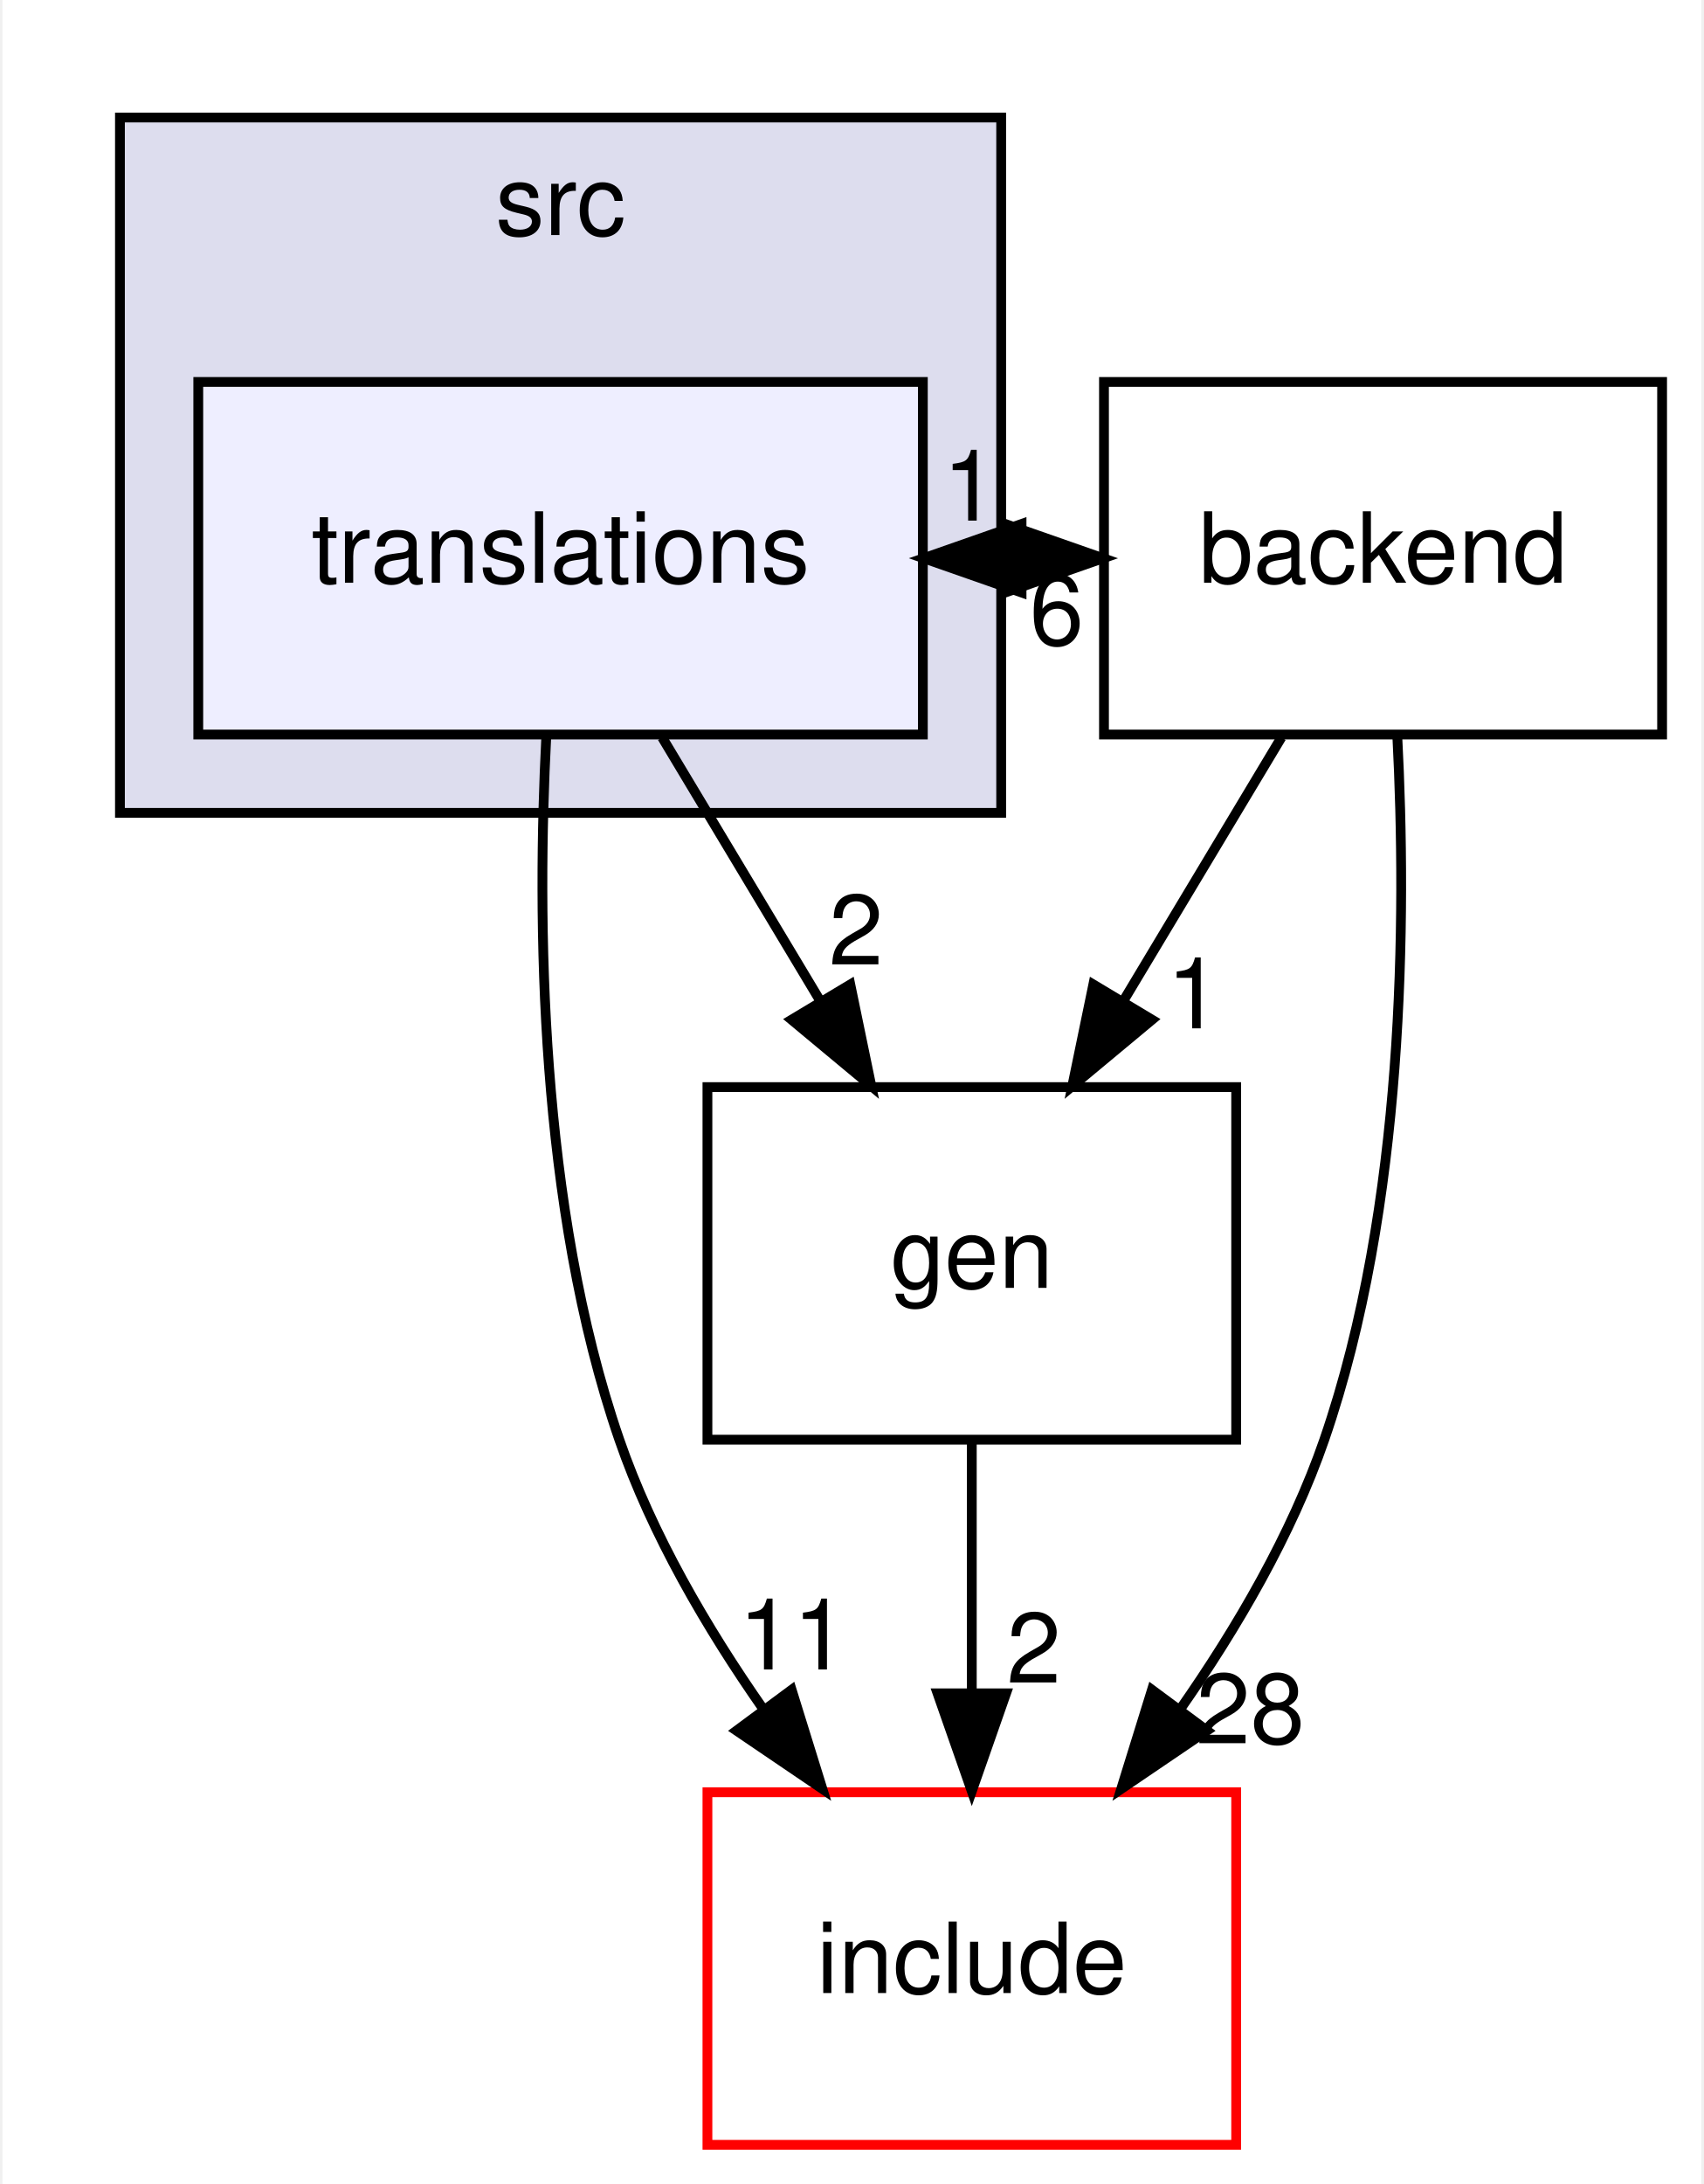
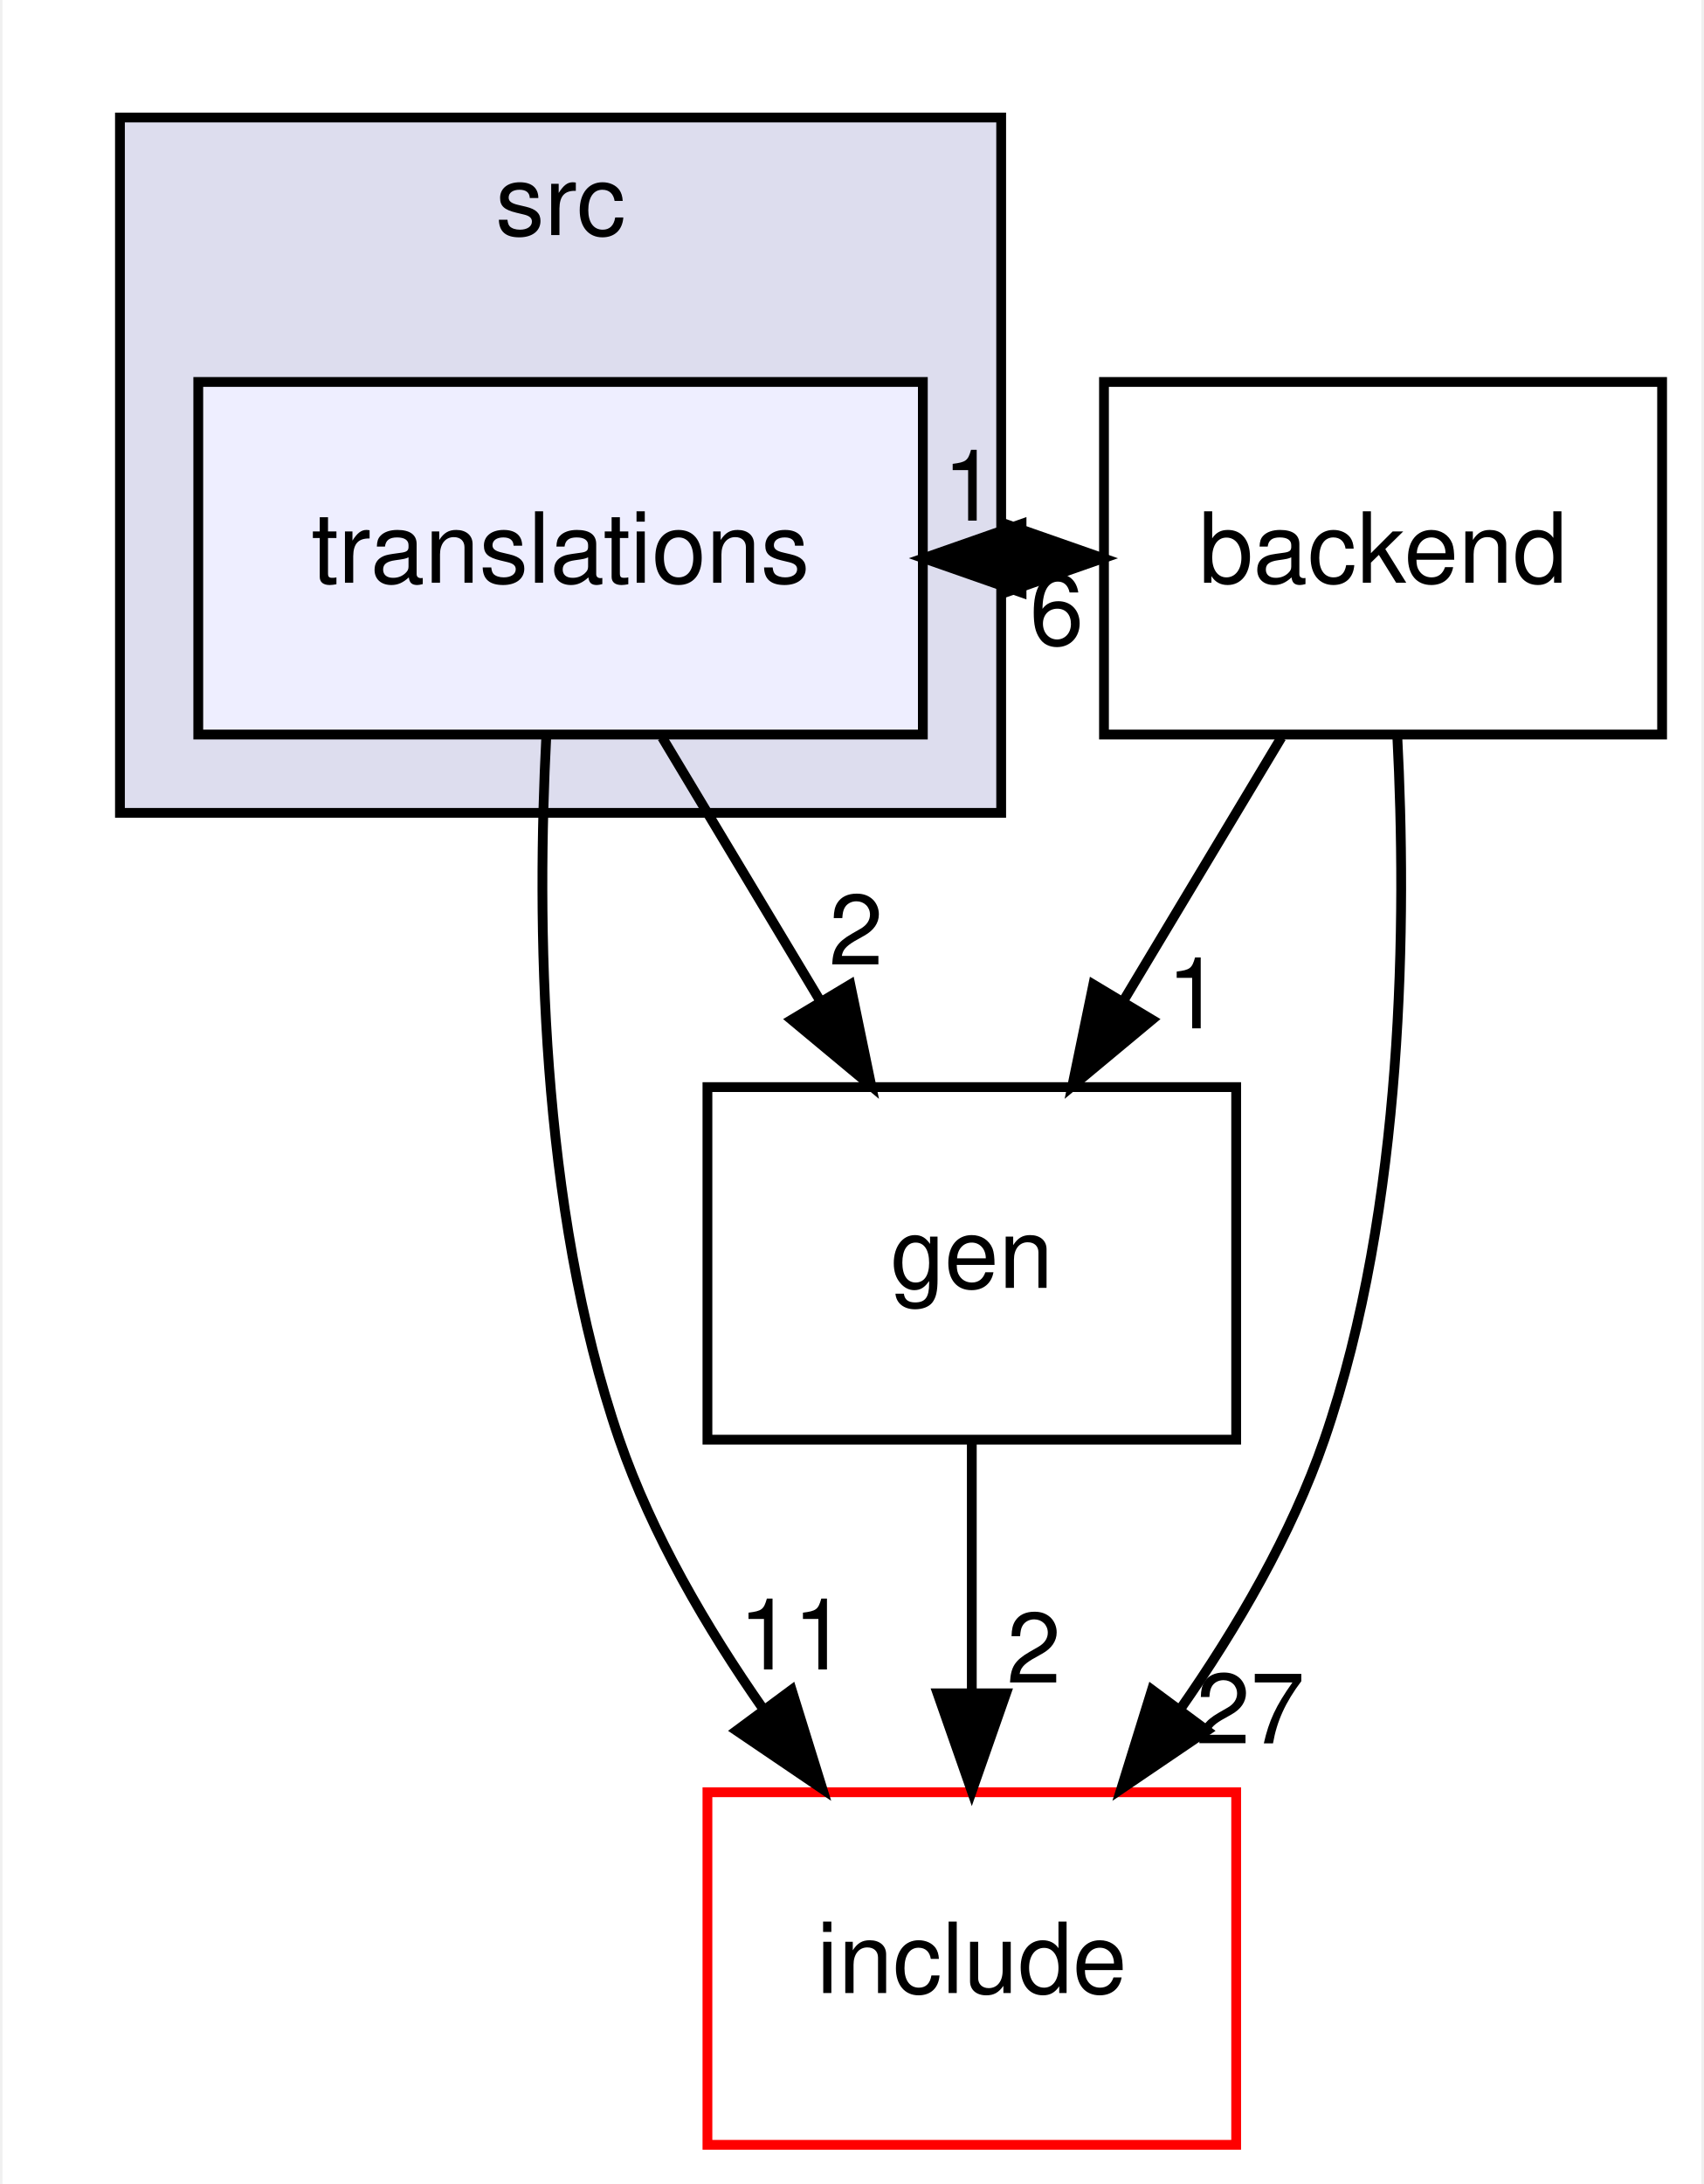
<svg xmlns="http://www.w3.org/2000/svg" xmlns:xlink="http://www.w3.org/1999/xlink" width="174pt" height="223pt" viewBox="0.00 0.00 173.50 223.00">
  <g id="graph0" class="graph" transform="scale(1 1) rotate(0) translate(4 219)">
    <polygon fill="white" stroke="transparent" points="-4,4 -4,-219 169.5,-219 169.5,4 -4,4" />
    <g id="clust1" class="cluster">
      <g id="a_clust1">
        <a xlink:href="dir_68267d1309a1af8e8297ef4c3efbcdba.html" target="_top" xlink:title="src">
          <polygon fill="#ddddee" stroke="black" points="8,-136 8,-207 98,-207 98,-136 8,-136" />
          <text text-anchor="middle" x="53" y="-195" font-family="Helvetica,sans-Serif" font-size="10.00">src</text>
        </a>
      </g>
    </g>
    <g id="node1" class="node">
      <g id="a_node1">
        <a xlink:href="dir_8299ff5e31d31320b10cfe1bd526934a.html" target="_top" xlink:title="translations">
          <polygon fill="#eeeeff" stroke="black" points="90,-180 16,-180 16,-144 90,-144 90,-180" />
          <text text-anchor="middle" x="53" y="-159.5" font-family="Helvetica,sans-Serif" font-size="10.00">translations</text>
        </a>
      </g>
    </g>
    <g id="node2" class="node">
      <g id="a_node2">
        <a xlink:href="dir_8f4776c0a463d1ee0804df2637941998.html" target="_top" xlink:title="gen">
          <polygon fill="none" stroke="black" points="122,-108 68,-108 68,-72 122,-72 122,-108" />
          <text text-anchor="middle" x="95" y="-87.5" font-family="Helvetica,sans-Serif" font-size="10.00">gen</text>
        </a>
      </g>
    </g>
    <g id="edge5" class="edge">
      <path fill="none" stroke="black" d="M63.38,-143.7C68.26,-135.56 74.19,-125.69 79.58,-116.7" />
      <polygon fill="black" stroke="black" points="82.59,-118.48 84.74,-108.1 76.59,-114.88 82.59,-118.48" />
      <g id="a_edge5-headlabel">
        <a xlink:href="dir_000009_000010.html" target="_top" xlink:title="2">
          <text text-anchor="middle" x="83.18" y="-120.52" font-family="Helvetica,sans-Serif" font-size="10.00">2</text>
        </a>
      </g>
    </g>
    <g id="node3" class="node">
      <g id="a_node3">
        <a xlink:href="dir_3f615ade772d23cefe5e20dcb18424a2.html" target="_top" xlink:title="backend">
          <polygon fill="none" stroke="black" points="165.5,-180 108.5,-180 108.5,-144 165.5,-144 165.5,-180" />
          <text text-anchor="middle" x="137" y="-159.5" font-family="Helvetica,sans-Serif" font-size="10.00">backend</text>
        </a>
      </g>
    </g>
    <g id="edge6" class="edge">
      <path fill="none" stroke="black" d="M90.08,-162C92.85,-162 95.61,-162 98.38,-162" />
      <polygon fill="black" stroke="black" points="98.41,-165.5 108.41,-162 98.41,-158.5 98.41,-165.5" />
      <g id="a_edge6-headlabel">
        <a xlink:href="dir_000009_000008.html" target="_top" xlink:title="1">
          <text text-anchor="middle" x="94.81" y="-165.84" font-family="Helvetica,sans-Serif" font-size="10.00">1</text>
        </a>
      </g>
    </g>
    <g id="node4" class="node">
      <g id="a_node4">
        <a xlink:href="dir_d44c64559bbebec7f509842c48db8b23.html" target="_top" xlink:title="include">
          <polygon fill="white" stroke="red" points="122,-36 68,-36 68,0 122,0 122,-36" />
          <text text-anchor="middle" x="95" y="-15.5" font-family="Helvetica,sans-Serif" font-size="10.00">include</text>
        </a>
      </g>
    </g>
    <g id="edge7" class="edge">
      <path fill="none" stroke="black" d="M51.54,-143.75C50.59,-125.42 50.77,-95.86 59,-72 62.34,-62.32 67.93,-52.75 73.72,-44.47" />
      <polygon fill="black" stroke="black" points="76.6,-46.46 79.74,-36.34 70.97,-42.29 76.6,-46.46" />
      <g id="a_edge7-headlabel">
        <a xlink:href="dir_000009_000004.html" target="_top" xlink:title="11">
          <text text-anchor="middle" x="76.74" y="-48.54" font-family="Helvetica,sans-Serif" font-size="10.00">11</text>
        </a>
      </g>
    </g>
    <g id="edge1" class="edge">
      <path fill="none" stroke="black" d="M95,-71.7C95,-63.98 95,-54.71 95,-46.11" />
      <polygon fill="black" stroke="black" points="98.5,-46.1 95,-36.1 91.5,-46.1 98.5,-46.1" />
      <g id="a_edge1-headlabel">
        <a xlink:href="dir_000010_000004.html" target="_top" xlink:title="2">
          <text text-anchor="middle" x="101.34" y="-47.2" font-family="Helvetica,sans-Serif" font-size="10.00">2</text>
        </a>
      </g>
    </g>
    <g id="edge4" class="edge">
      <path fill="none" stroke="black" d="M108.41,-162C105.64,-162 102.87,-162 100.1,-162" />
      <polygon fill="black" stroke="black" points="100.08,-158.5 90.08,-162 100.08,-165.5 100.08,-158.5" />
      <g id="a_edge4-headlabel">
        <a xlink:href="dir_000008_000009.html" target="_top" xlink:title="6">
          <text text-anchor="middle" x="103.67" y="-153.16" font-family="Helvetica,sans-Serif" font-size="10.00">6</text>
        </a>
      </g>
    </g>
    <g id="edge2" class="edge">
      <path fill="none" stroke="black" d="M126.62,-143.7C121.74,-135.56 115.81,-125.69 110.42,-116.7" />
      <polygon fill="black" stroke="black" points="113.41,-114.88 105.26,-108.1 107.41,-118.48 113.41,-114.88" />
      <g id="a_edge2-headlabel">
        <a xlink:href="dir_000008_000010.html" target="_top" xlink:title="1">
          <text text-anchor="middle" x="117.69" y="-114" font-family="Helvetica,sans-Serif" font-size="10.00">1</text>
        </a>
      </g>
    </g>
    <g id="edge3" class="edge">
      <path fill="none" stroke="black" d="M138.46,-143.75C139.41,-125.42 139.23,-95.86 131,-72 127.66,-62.32 122.07,-52.75 116.28,-44.47" />
      <polygon fill="black" stroke="black" points="119.03,-42.29 110.26,-36.34 113.4,-46.46 119.03,-42.29" />
      <g id="a_edge3-headlabel">
-         <a xlink:href="dir_000008_000004.html" target="_top" xlink:title="28">
-           <text text-anchor="middle" x="123.45" y="-40.99" font-family="Helvetica,sans-Serif" font-size="10.00">28</text>
+         <a xlink:href="dir_000008_000004.html" target="_top" xlink:title="27">
+           <text text-anchor="middle" x="123.45" y="-40.99" font-family="Helvetica,sans-Serif" font-size="10.00">27</text>
        </a>
      </g>
    </g>
  </g>
</svg>
